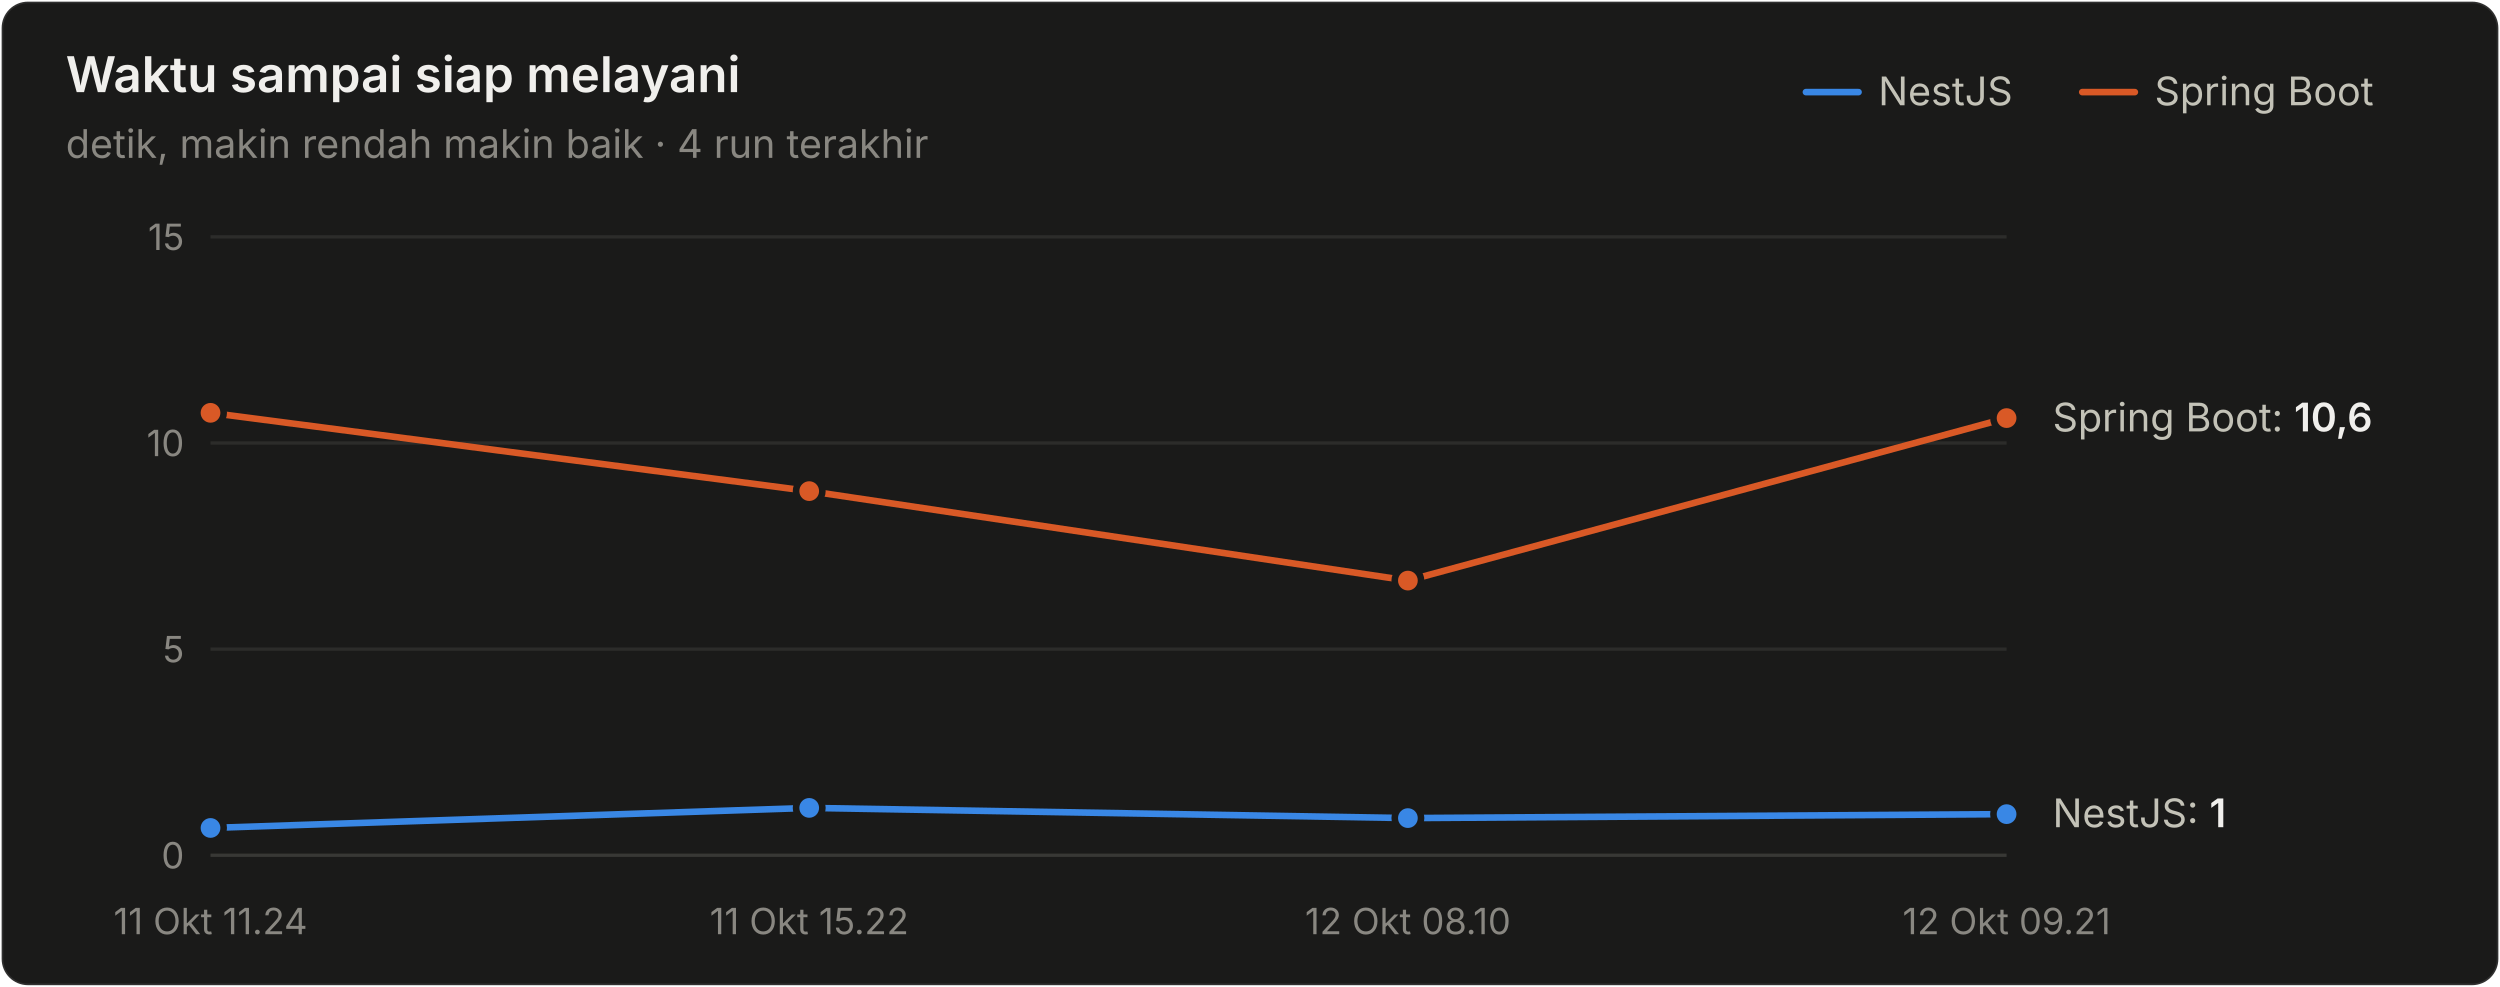
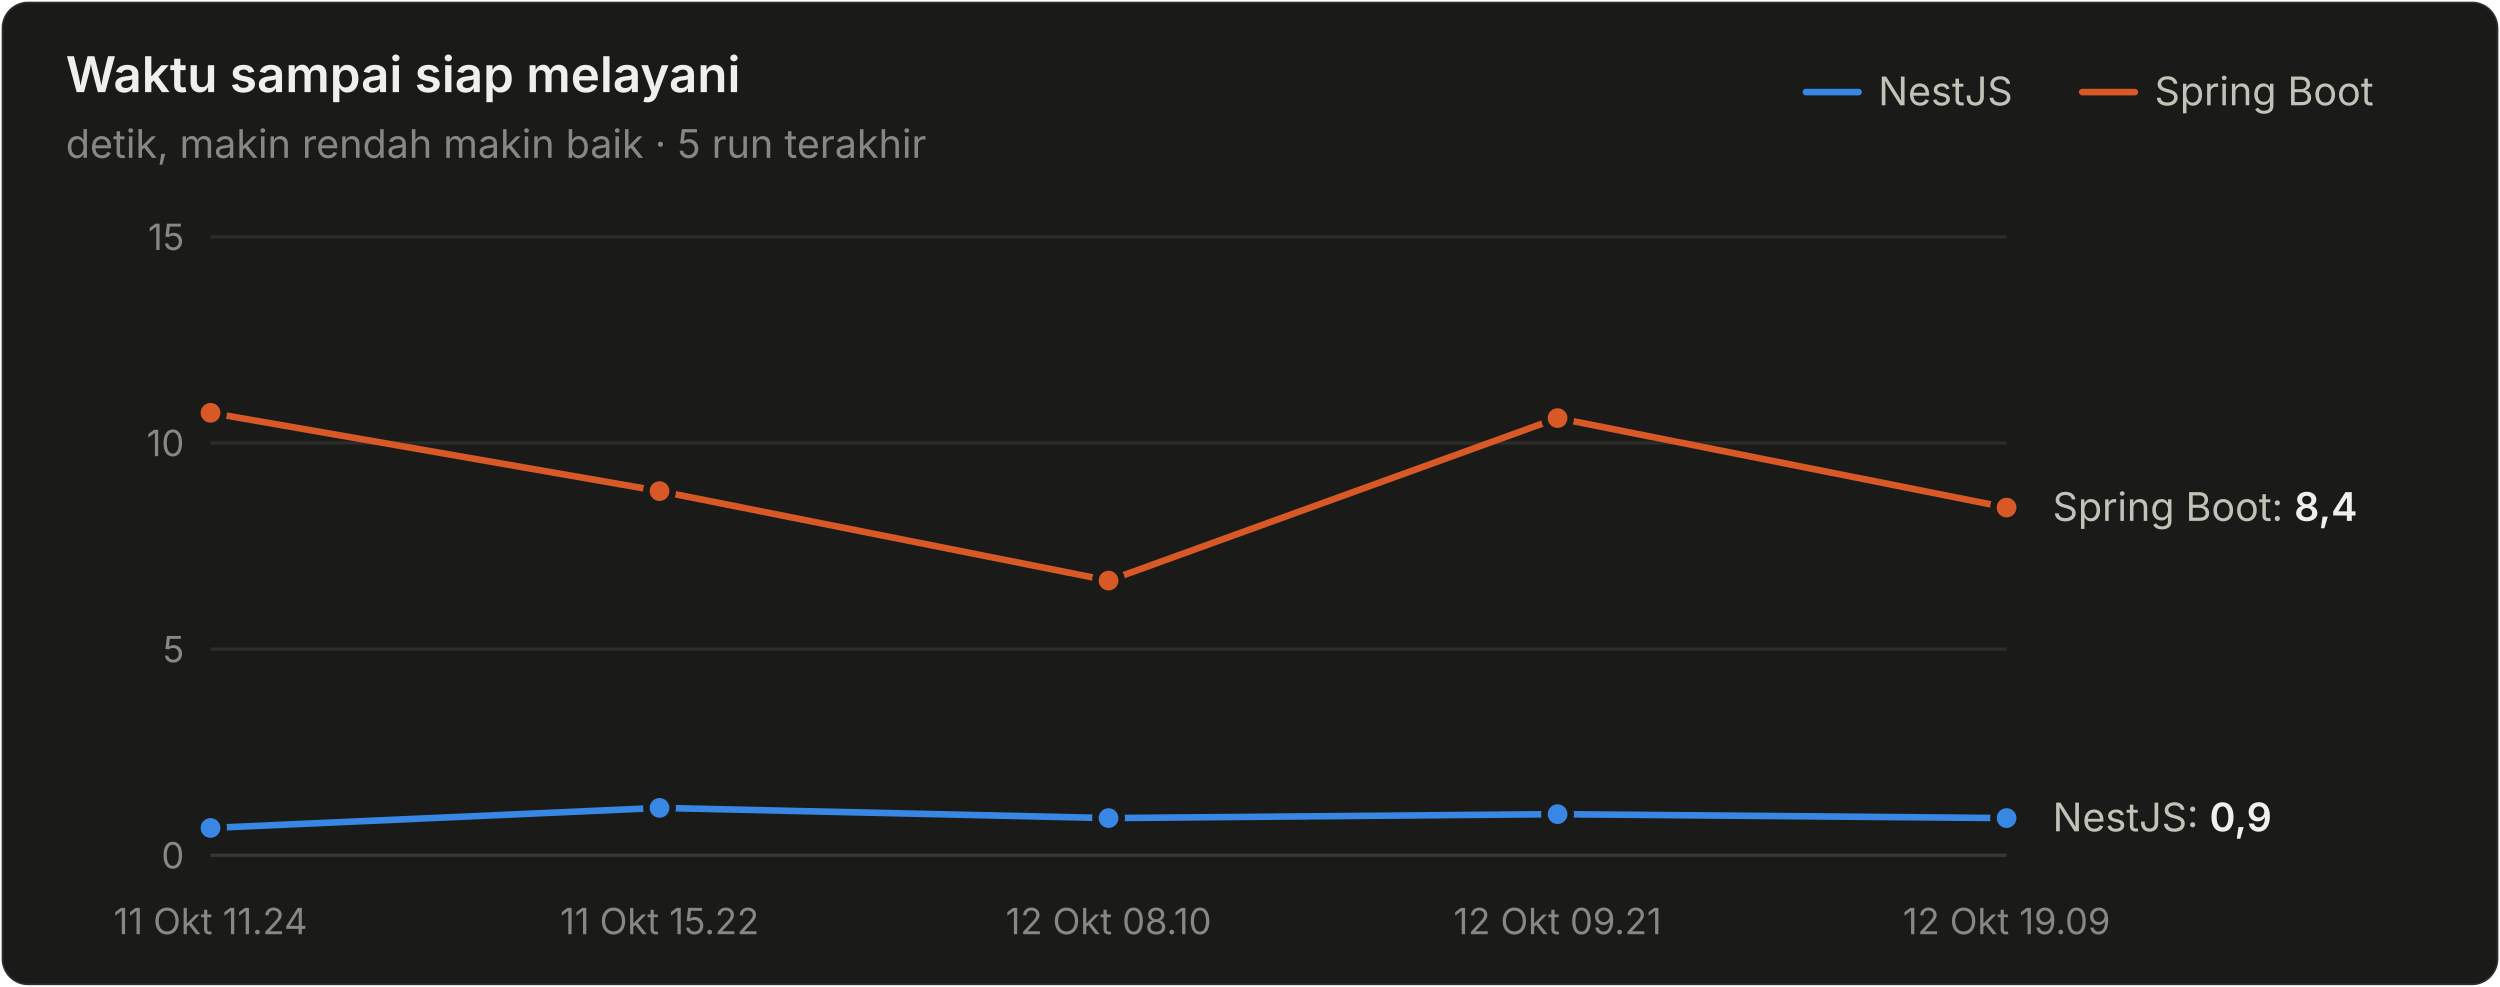
<svg xmlns="http://www.w3.org/2000/svg" width="760" height="300" viewBox="0 0 760 300" role="img" aria-label="Waktu sampai siap melayani">
  <style>text{font-family:system-ui,-apple-system,"Segoe UI",sans-serif}.angka{font-variant-numeric:tabular-nums}</style>
  <rect x="0.5" y="0.5" width="759" height="299" rx="8" fill="#1a1a19" stroke="rgba(255,255,255,0.10)" />
  <text x="20" y="28" font-size="15" font-weight="600" fill="#f0efec">Waktu sampai siap melayani</text>
-   <text x="20" y="48" font-size="12" fill="#898781">detik, makin rendah makin baik · 4 run terakhir</text>
+   <text x="20" y="48" font-size="12" fill="#898781">detik, makin rendah makin baik · 5 run terakhir</text>
  <text x="655" y="32" font-size="12" fill="#c3c2b7">Spring Boot</text>
  <line x1="633" y1="28" x2="649" y2="28" stroke="#d95926" stroke-width="2" stroke-linecap="round" />
  <text x="571" y="32" font-size="12" fill="#c3c2b7">NestJS</text>
  <line x1="549" y1="28" x2="565" y2="28" stroke="#3987e5" stroke-width="2" stroke-linecap="round" />
  <line x1="64" y1="260" x2="610" y2="260" stroke="#383835" stroke-width="1" />
  <text class="angka" x="56" y="264" font-size="11" text-anchor="end" fill="#898781">0</text>
  <line x1="64" y1="197.333" x2="610" y2="197.333" stroke="#2c2c2a" stroke-width="1" />
  <text class="angka" x="56" y="201.333" font-size="11" text-anchor="end" fill="#898781">5</text>
  <line x1="64" y1="134.667" x2="610" y2="134.667" stroke="#2c2c2a" stroke-width="1" />
  <text class="angka" x="56" y="138.667" font-size="11" text-anchor="end" fill="#898781">10</text>
  <line x1="64" y1="72" x2="610" y2="72" stroke="#2c2c2a" stroke-width="1" />
  <text class="angka" x="56" y="76" font-size="11" text-anchor="end" fill="#898781">15</text>
  <text x="64" y="284" font-size="11" text-anchor="middle" fill="#898781">11 Okt 11.24</text>
-   <text x="246" y="284" font-size="11" text-anchor="middle" fill="#898781">11 Okt 15.22</text>
-   <text x="428" y="284" font-size="11" text-anchor="middle" fill="#898781">12 Okt 08.10</text>
-   <text x="610" y="284" font-size="11" text-anchor="middle" fill="#898781">12 Okt 09.21</text>
-   <path d="M64.0,251.7 L246.0,245.6 L428.0,248.7 L610.0,247.5" fill="none" stroke="#3987e5" stroke-width="2" stroke-linejoin="round" stroke-linecap="round" />
+   <text x="200.5" y="284" font-size="11" text-anchor="middle" fill="#898781">11 Okt 15.22</text>
+   <text x="337" y="284" font-size="11" text-anchor="middle" fill="#898781">12 Okt 08.10</text>
+   <text x="473.5" y="284" font-size="11" text-anchor="middle" fill="#898781">12 Okt 09.21</text>
+   <text x="610" y="284" font-size="11" text-anchor="middle" fill="#898781">12 Okt 19.09</text>
+   <path d="M64.0,251.7 L200.5,245.6 L337.0,248.7 L473.5,247.5 L610.0,248.7" fill="none" stroke="#3987e5" stroke-width="2" stroke-linejoin="round" stroke-linecap="round" />
  <circle cx="64.0" cy="251.7" r="4" fill="#3987e5" stroke="#1a1a19" stroke-width="2" />
-   <circle cx="246.0" cy="245.6" r="4" fill="#3987e5" stroke="#1a1a19" stroke-width="2" />
-   <circle cx="428.0" cy="248.7" r="4" fill="#3987e5" stroke="#1a1a19" stroke-width="2" />
-   <circle cx="610.0" cy="247.5" r="4" fill="#3987e5" stroke="#1a1a19" stroke-width="2" />
-   <path d="M64.0,125.5 L246.0,149.3 L428.0,176.5 L610.0,127.1" fill="none" stroke="#d95926" stroke-width="2" stroke-linejoin="round" stroke-linecap="round" />
+   <circle cx="200.5" cy="245.6" r="4" fill="#3987e5" stroke="#1a1a19" stroke-width="2" />
+   <circle cx="337.0" cy="248.7" r="4" fill="#3987e5" stroke="#1a1a19" stroke-width="2" />
+   <circle cx="473.5" cy="247.5" r="4" fill="#3987e5" stroke="#1a1a19" stroke-width="2" />
+   <circle cx="610.0" cy="248.7" r="4" fill="#3987e5" stroke="#1a1a19" stroke-width="2" />
+   <path d="M64.0,125.5 L200.5,149.3 L337.0,176.5 L473.5,127.1 L610.0,154.3" fill="none" stroke="#d95926" stroke-width="2" stroke-linejoin="round" stroke-linecap="round" />
  <circle cx="64.0" cy="125.5" r="4" fill="#d95926" stroke="#1a1a19" stroke-width="2" />
-   <circle cx="246.0" cy="149.3" r="4" fill="#d95926" stroke="#1a1a19" stroke-width="2" />
-   <circle cx="428.0" cy="176.5" r="4" fill="#d95926" stroke="#1a1a19" stroke-width="2" />
-   <circle cx="610.0" cy="127.1" r="4" fill="#d95926" stroke="#1a1a19" stroke-width="2" />
-   <text class="angka" x="624" y="131.147" font-size="12" fill="#c3c2b7">Spring Boot: <tspan fill="#f0efec" font-weight="600">10,6</tspan>
+   <circle cx="200.5" cy="149.3" r="4" fill="#d95926" stroke="#1a1a19" stroke-width="2" />
+   <circle cx="337.0" cy="176.5" r="4" fill="#d95926" stroke="#1a1a19" stroke-width="2" />
+   <circle cx="473.5" cy="127.1" r="4" fill="#d95926" stroke="#1a1a19" stroke-width="2" />
+   <circle cx="610.0" cy="154.3" r="4" fill="#d95926" stroke="#1a1a19" stroke-width="2" />
+   <text class="angka" x="624" y="158.344" font-size="12" fill="#c3c2b7">Spring Boot: <tspan fill="#f0efec" font-weight="600">8,4</tspan>
  </text>
-   <text class="angka" x="624" y="251.467" font-size="12" fill="#c3c2b7">NestJS: <tspan fill="#f0efec" font-weight="600">1</tspan>
+   <text class="angka" x="624" y="252.72" font-size="12" fill="#c3c2b7">NestJS: <tspan fill="#f0efec" font-weight="600">0,9</tspan>
  </text>
</svg>
